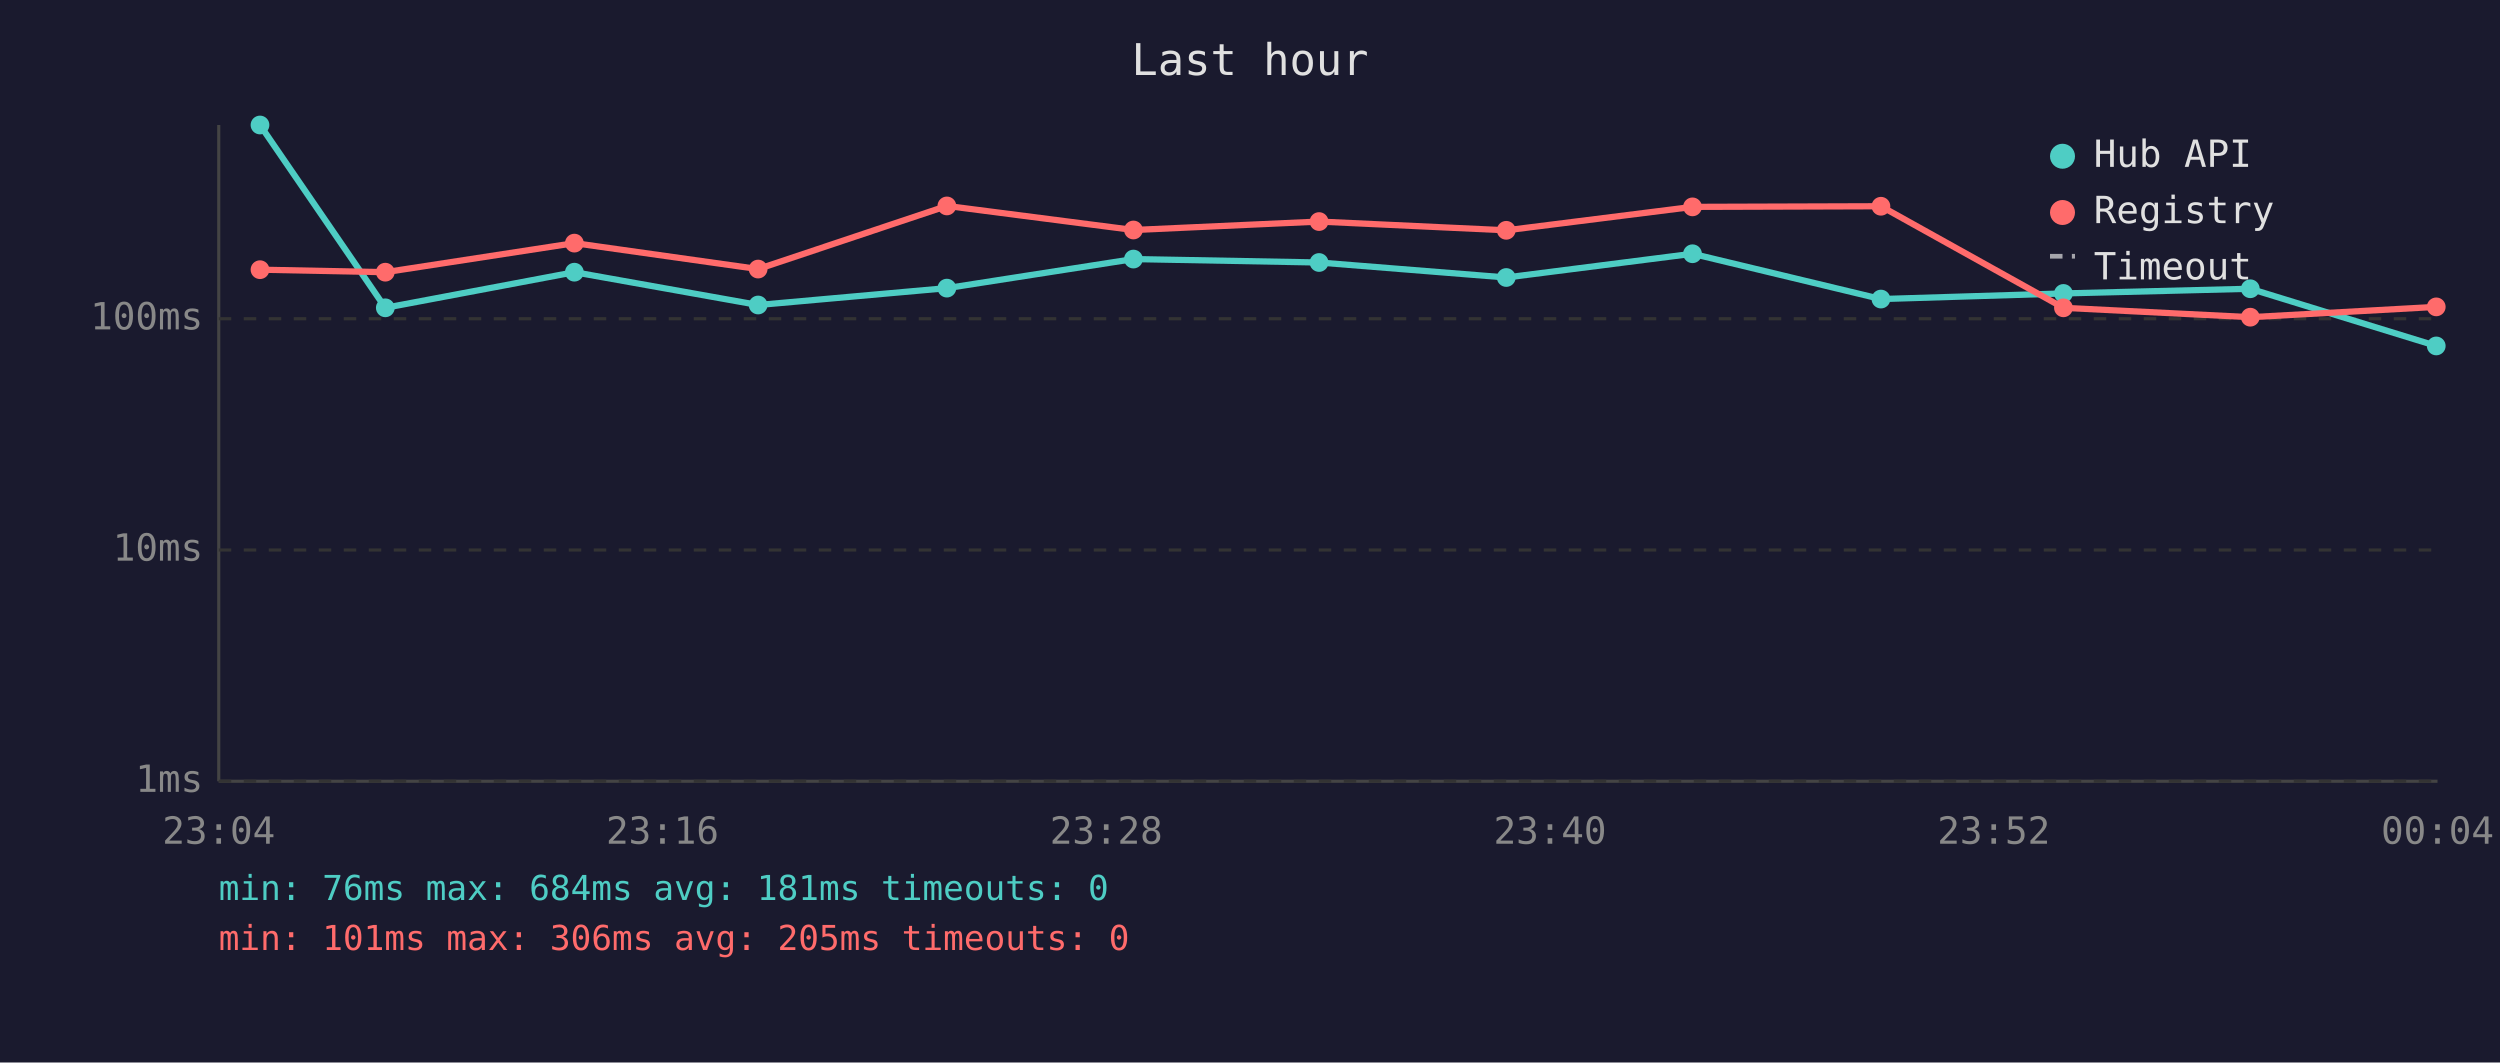
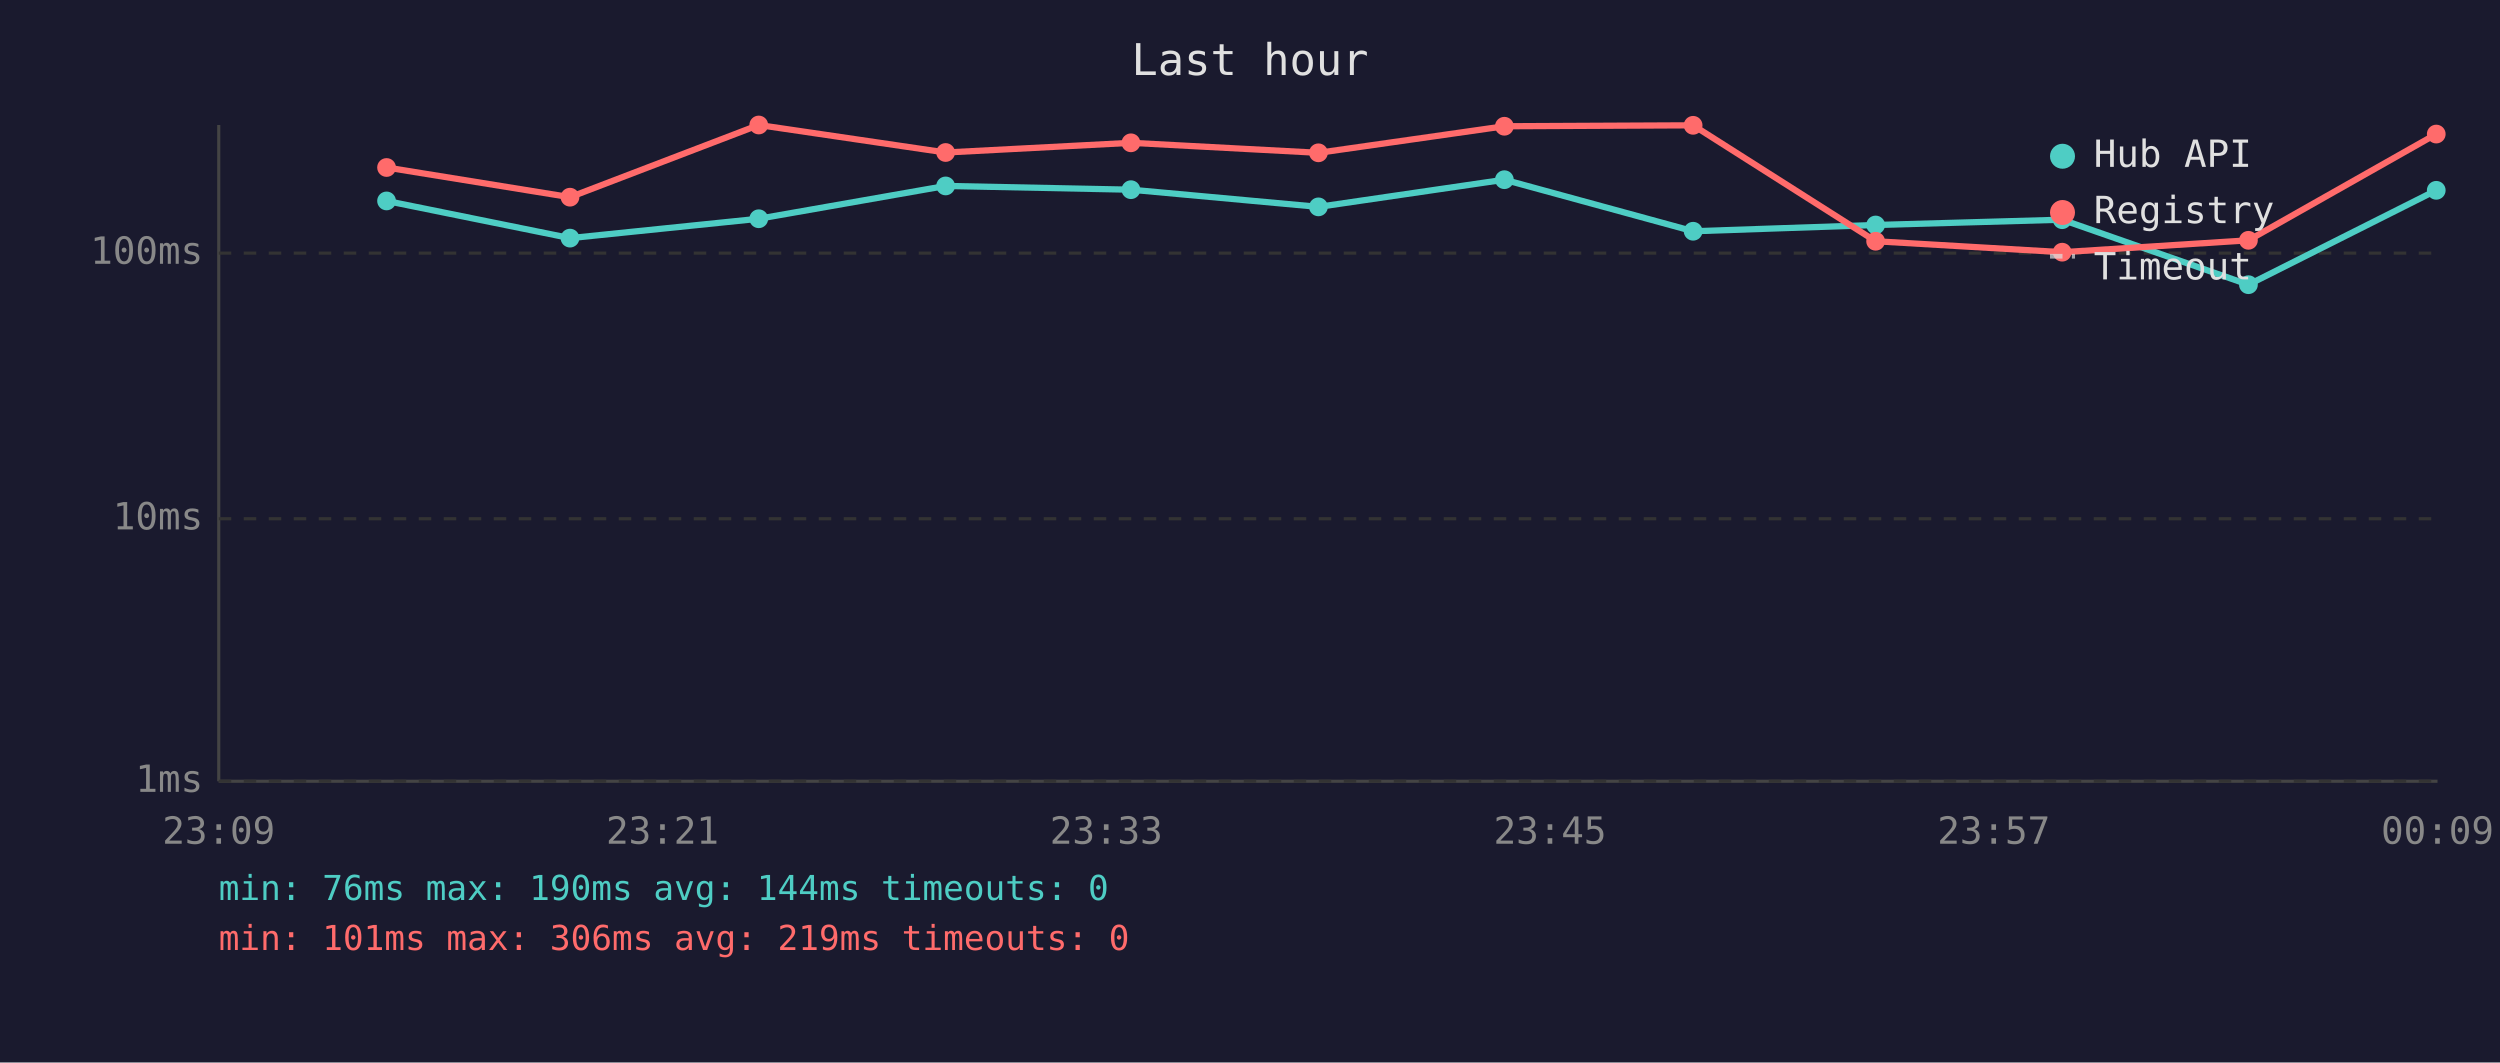
<svg xmlns="http://www.w3.org/2000/svg" viewBox="0 0 800 340" font-family="monospace" font-size="12">
  <rect width="800" height="340" fill="#1a1a2e" />
  <text x="400" y="24" fill="#e0e0e0" font-size="14" text-anchor="middle">Last hour</text>
  <line x1="70" y1="40" x2="70" y2="250" stroke="#444" stroke-width="1" />
  <line x1="70" y1="250" x2="780" y2="250" stroke="#444" stroke-width="1" />
  <line x1="70" y1="250" x2="780" y2="250" stroke="#333" stroke-width="1" stroke-dasharray="4" />
  <text x="65" y="250" fill="#888" text-anchor="end" dominant-baseline="middle">1ms</text>
-   <line x1="70" y1="176" x2="780" y2="176" stroke="#333" stroke-width="1" stroke-dasharray="4" />
-   <text x="65" y="176" fill="#888" text-anchor="end" dominant-baseline="middle">10ms</text>
-   <line x1="70" y1="102" x2="780" y2="102" stroke="#333" stroke-width="1" stroke-dasharray="4" />
-   <text x="65" y="102" fill="#888" text-anchor="end" dominant-baseline="middle">100ms</text>
-   <text x="70" y="270" fill="#888" text-anchor="middle">23:04</text>
-   <text x="212" y="270" fill="#888" text-anchor="middle">23:16</text>
-   <text x="354" y="270" fill="#888" text-anchor="middle">23:28</text>
-   <text x="496" y="270" fill="#888" text-anchor="middle">23:40</text>
-   <text x="638" y="270" fill="#888" text-anchor="middle">23:52</text>
-   <text x="780" y="270" fill="#888" text-anchor="middle">00:04</text>
-   <polyline points="83.2,40.0 123.3,98.5 183.8,87.1 242.6,97.6 303.0,92.2 362.7,82.9 422.1,84.0 482.0,88.8 541.6,81.2 601.9,95.7 660.3,93.9 720.1,92.4 779.6,110.7" fill="none" stroke="#4ecdc4" stroke-width="2" opacity="1" />
-   <circle cx="83.2" cy="40.0" r="3" fill="#4ecdc4" />
-   <circle cx="123.3" cy="98.5" r="3" fill="#4ecdc4" />
-   <circle cx="183.8" cy="87.1" r="3" fill="#4ecdc4" />
-   <circle cx="242.6" cy="97.6" r="3" fill="#4ecdc4" />
-   <circle cx="303.0" cy="92.2" r="3" fill="#4ecdc4" />
-   <circle cx="362.7" cy="82.9" r="3" fill="#4ecdc4" />
-   <circle cx="422.1" cy="84.0" r="3" fill="#4ecdc4" />
-   <circle cx="482.0" cy="88.8" r="3" fill="#4ecdc4" />
-   <circle cx="541.6" cy="81.2" r="3" fill="#4ecdc4" />
-   <circle cx="601.9" cy="95.7" r="3" fill="#4ecdc4" />
-   <circle cx="660.3" cy="93.9" r="3" fill="#4ecdc4" />
-   <circle cx="720.1" cy="92.4" r="3" fill="#4ecdc4" />
-   <circle cx="779.6" cy="110.7" r="3" fill="#4ecdc4" />
-   <polyline points="83.2,86.3 123.3,87.1 183.8,77.8 242.6,86.1 303.0,65.9 362.7,73.6 422.1,70.9 482.0,73.7 541.6,66.2 601.9,66.0 660.3,98.5 720.1,101.5 779.6,98.2" fill="none" stroke="#ff6b6b" stroke-width="2" opacity="1" />
-   <circle cx="83.2" cy="86.3" r="3" fill="#ff6b6b" />
-   <circle cx="123.3" cy="87.1" r="3" fill="#ff6b6b" />
-   <circle cx="183.8" cy="77.8" r="3" fill="#ff6b6b" />
-   <circle cx="242.6" cy="86.1" r="3" fill="#ff6b6b" />
-   <circle cx="303.0" cy="65.9" r="3" fill="#ff6b6b" />
-   <circle cx="362.7" cy="73.6" r="3" fill="#ff6b6b" />
-   <circle cx="422.1" cy="70.9" r="3" fill="#ff6b6b" />
-   <circle cx="482.0" cy="73.7" r="3" fill="#ff6b6b" />
-   <circle cx="541.6" cy="66.2" r="3" fill="#ff6b6b" />
-   <circle cx="601.9" cy="66.0" r="3" fill="#ff6b6b" />
-   <circle cx="660.3" cy="98.5" r="3" fill="#ff6b6b" />
-   <circle cx="720.1" cy="101.5" r="3" fill="#ff6b6b" />
-   <circle cx="779.6" cy="98.2" r="3" fill="#ff6b6b" />
+   <line x1="70" y1="166" x2="780" y2="166" stroke="#333" stroke-width="1" stroke-dasharray="4" />
+   <text x="65" y="166" fill="#888" text-anchor="end" dominant-baseline="middle">10ms</text>
+   <line x1="70" y1="81" x2="780" y2="81" stroke="#333" stroke-width="1" stroke-dasharray="4" />
+   <text x="65" y="81" fill="#888" text-anchor="end" dominant-baseline="middle">100ms</text>
+   <text x="70" y="270" fill="#888" text-anchor="middle">23:09</text>
+   <text x="212" y="270" fill="#888" text-anchor="middle">23:21</text>
+   <text x="354" y="270" fill="#888" text-anchor="middle">23:33</text>
+   <text x="496" y="270" fill="#888" text-anchor="middle">23:45</text>
+   <text x="638" y="270" fill="#888" text-anchor="middle">23:57</text>
+   <text x="780" y="270" fill="#888" text-anchor="middle">00:09</text>
+   <polyline points="123.7,64.3 182.4,76.2 242.8,70.0 302.6,59.5 361.9,60.7 421.9,66.2 481.4,57.5 541.8,74.0 600.2,72.0 659.9,70.3 719.5,91.1 779.6,60.9" fill="none" stroke="#4ecdc4" stroke-width="2" opacity="1" />
+   <circle cx="123.7" cy="64.3" r="3" fill="#4ecdc4" />
+   <circle cx="182.4" cy="76.2" r="3" fill="#4ecdc4" />
+   <circle cx="242.8" cy="70.0" r="3" fill="#4ecdc4" />
+   <circle cx="302.6" cy="59.5" r="3" fill="#4ecdc4" />
+   <circle cx="361.9" cy="60.7" r="3" fill="#4ecdc4" />
+   <circle cx="421.9" cy="66.2" r="3" fill="#4ecdc4" />
+   <circle cx="481.4" cy="57.5" r="3" fill="#4ecdc4" />
+   <circle cx="541.8" cy="74.0" r="3" fill="#4ecdc4" />
+   <circle cx="600.2" cy="72.0" r="3" fill="#4ecdc4" />
+   <circle cx="659.9" cy="70.3" r="3" fill="#4ecdc4" />
+   <circle cx="719.5" cy="91.1" r="3" fill="#4ecdc4" />
+   <circle cx="779.6" cy="60.9" r="3" fill="#4ecdc4" />
+   <polyline points="123.7,53.6 182.4,63.1 242.8,40.0 302.6,48.8 361.9,45.7 421.9,48.9 481.4,40.4 541.8,40.1 600.2,77.2 659.9,80.7 719.5,76.9 779.6,42.9" fill="none" stroke="#ff6b6b" stroke-width="2" opacity="1" />
+   <circle cx="123.7" cy="53.6" r="3" fill="#ff6b6b" />
+   <circle cx="182.4" cy="63.1" r="3" fill="#ff6b6b" />
+   <circle cx="242.8" cy="40.0" r="3" fill="#ff6b6b" />
+   <circle cx="302.6" cy="48.8" r="3" fill="#ff6b6b" />
+   <circle cx="361.9" cy="45.7" r="3" fill="#ff6b6b" />
+   <circle cx="421.9" cy="48.9" r="3" fill="#ff6b6b" />
+   <circle cx="481.4" cy="40.4" r="3" fill="#ff6b6b" />
+   <circle cx="541.8" cy="40.1" r="3" fill="#ff6b6b" />
+   <circle cx="600.2" cy="77.2" r="3" fill="#ff6b6b" />
+   <circle cx="659.9" cy="80.7" r="3" fill="#ff6b6b" />
+   <circle cx="719.5" cy="76.9" r="3" fill="#ff6b6b" />
+   <circle cx="779.6" cy="42.9" r="3" fill="#ff6b6b" />
  <circle cx="660" cy="50" r="4" fill="#4ecdc4" />
  <text x="670" y="50" fill="#e0e0e0" dominant-baseline="middle">Hub API</text>
  <circle cx="660" cy="68" r="4" fill="#ff6b6b" />
  <text x="670" y="68" fill="#e0e0e0" dominant-baseline="middle">Registry</text>
  <line x1="656" y1="82" x2="664" y2="82" stroke="#e0e0e0" stroke-width="1.5" stroke-dasharray="4,3" opacity="0.7" />
  <text x="670" y="86" fill="#e0e0e0" dominant-baseline="middle">Timeout</text>
-   <text x="70" y="288" fill="#4ecdc4" font-size="11">min: 76ms  max: 684ms  avg: 181ms  timeouts: 0</text>
-   <text x="70" y="304" fill="#ff6b6b" font-size="11">min: 101ms  max: 306ms  avg: 205ms  timeouts: 0</text>
+   <text x="70" y="288" fill="#4ecdc4" font-size="11">min: 76ms  max: 190ms  avg: 144ms  timeouts: 0</text>
+   <text x="70" y="304" fill="#ff6b6b" font-size="11">min: 101ms  max: 306ms  avg: 219ms  timeouts: 0</text>
</svg>
